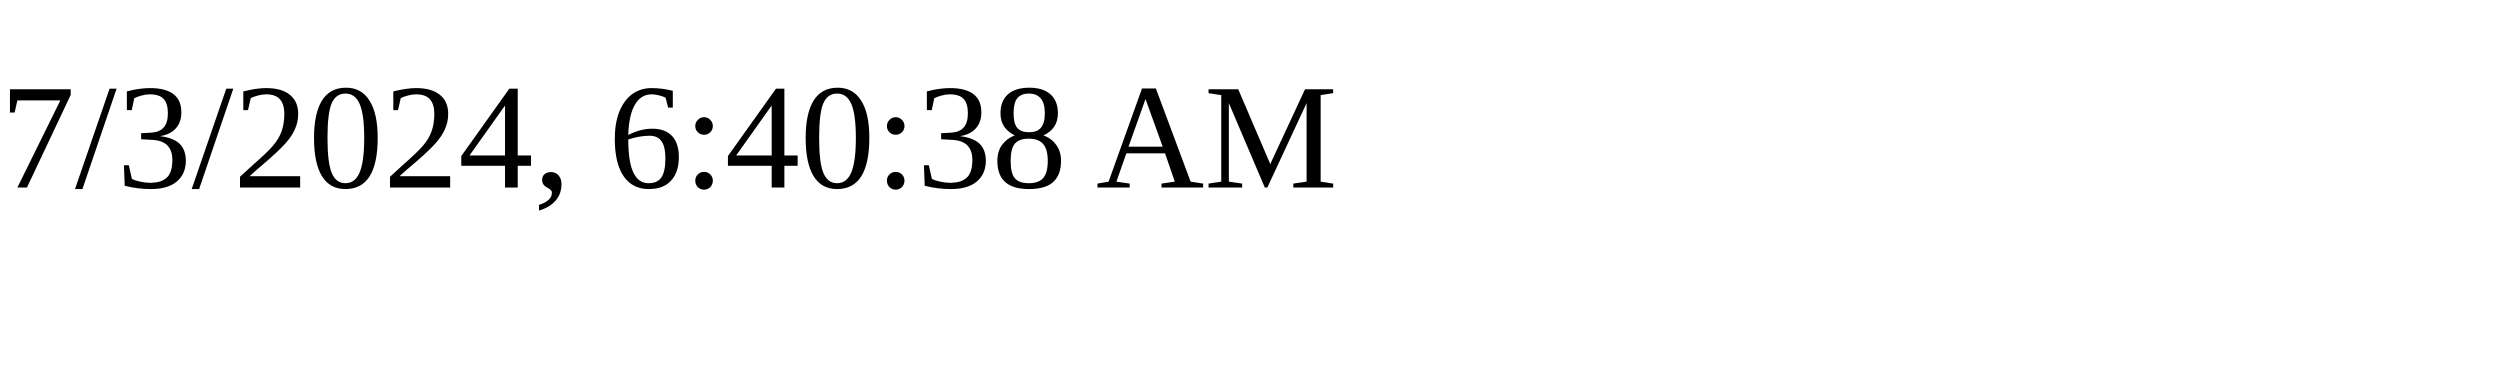
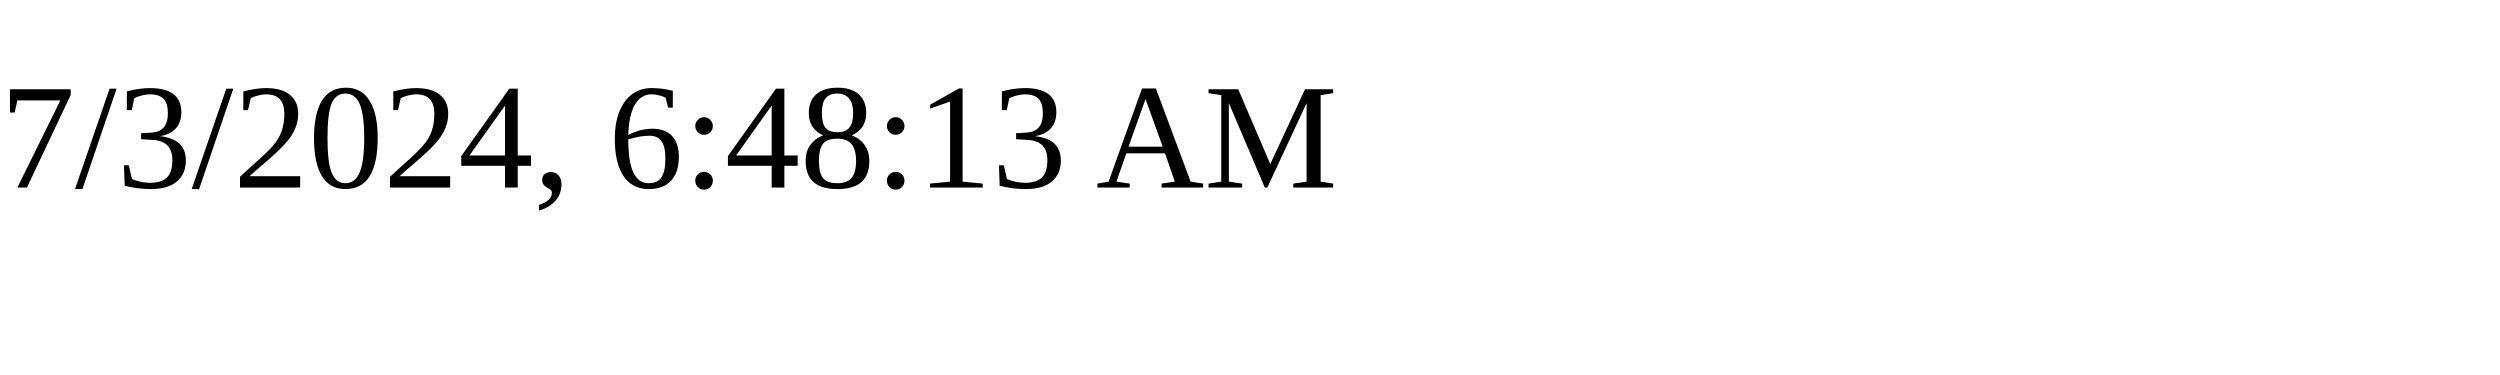
<svg xmlns="http://www.w3.org/2000/svg" height="30" width="200">
-   <text x="0" y="15">7/3/2024, 6:40:38 AM</text>
+   <text x="0" y="15">7/3/2024, 6:48:13 AM</text>
</svg>
